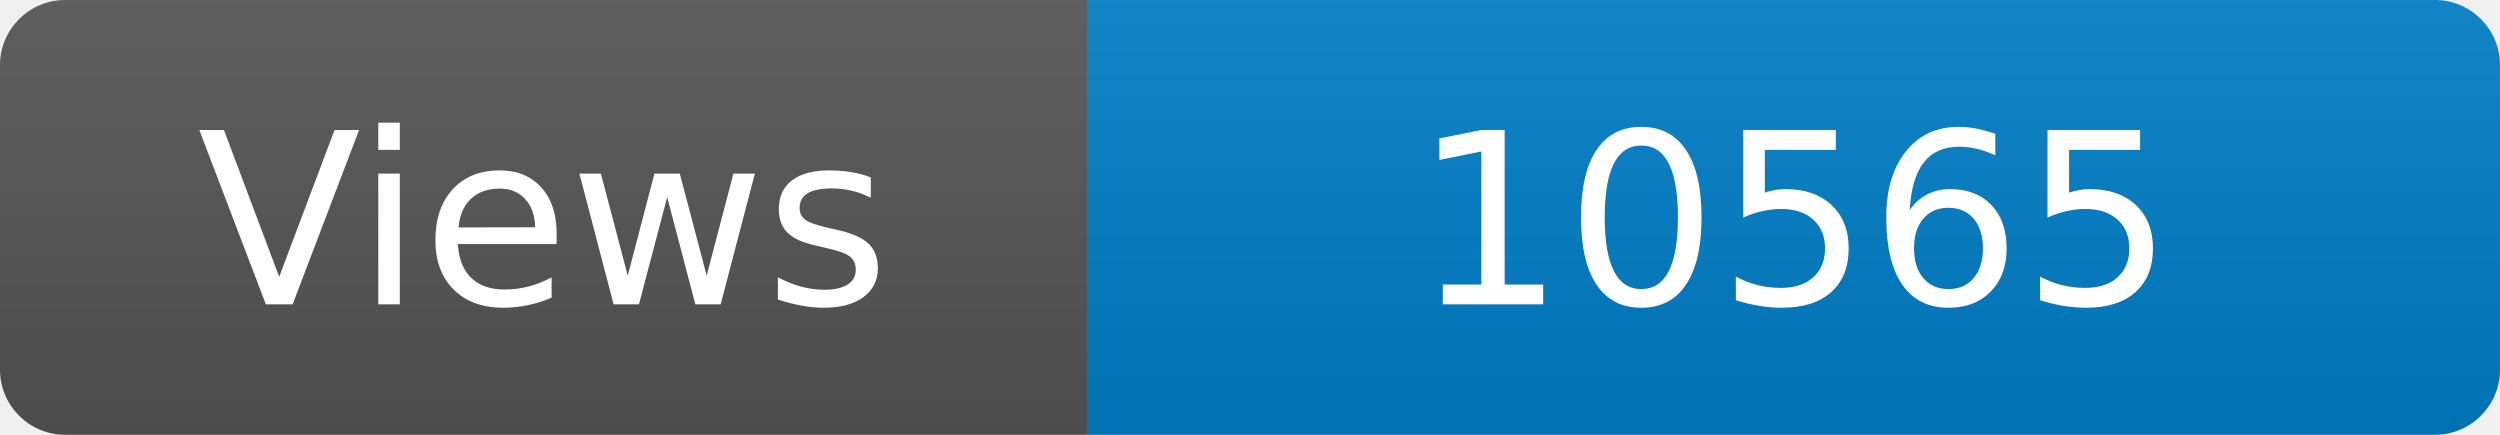
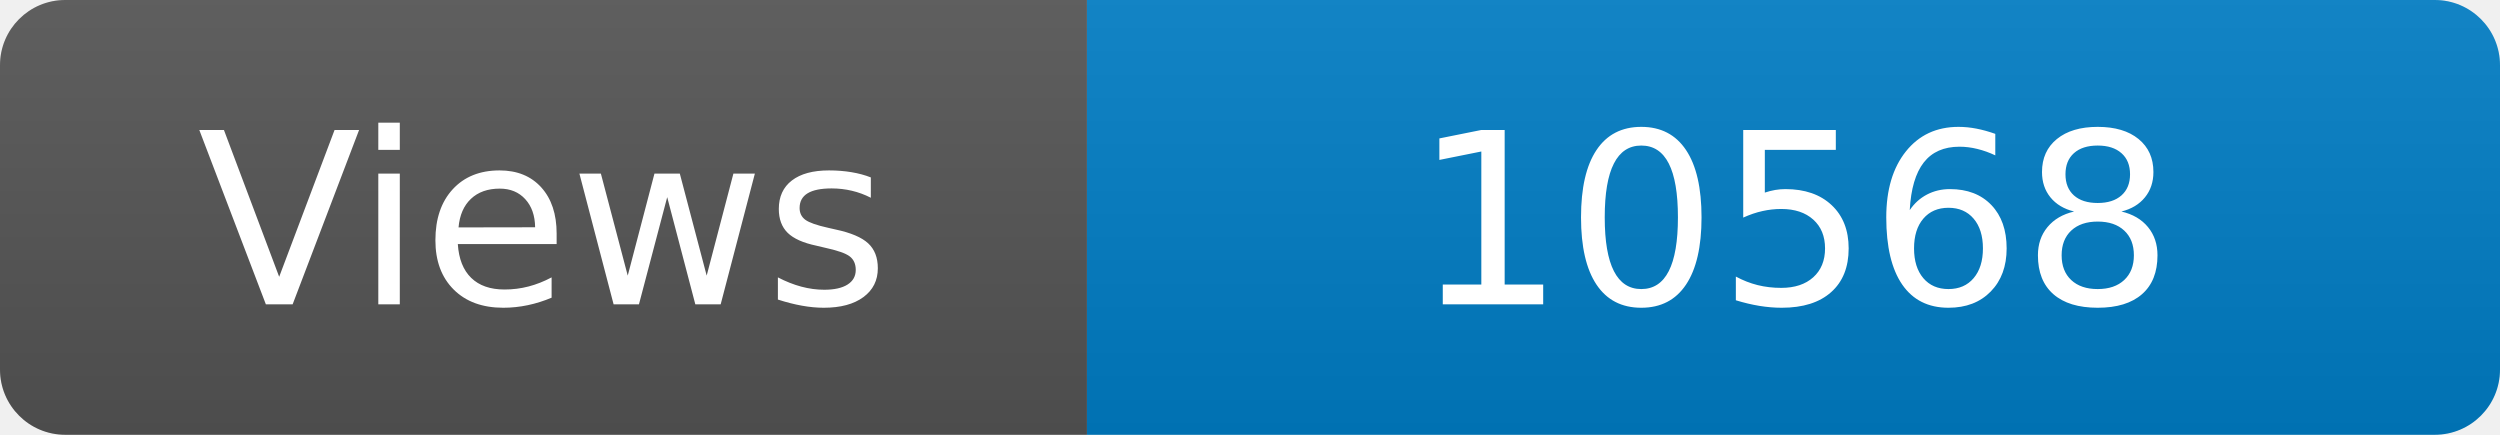
<svg xmlns="http://www.w3.org/2000/svg" width="115" height="20" role="img" aria-label="Maintained?: yes">
  <linearGradient id="s" x2="0" y2="100%">
    <stop offset="0" stop-color="#bbb" stop-opacity=".1" />
    <stop offset="1" stop-opacity=".1" />
  </linearGradient>
  <clipPath id="r">
    <rect width="115" height="20" rx="3" fill="#fff" />
  </clipPath>
  <g clip-path="url(#r)">
    <rect width="50" height="20" fill="#555" />
    <rect x="50" width="160" height="20" fill="#007ec6" />
    <rect width="115" height="20" fill="url(#s)" />
  </g>
  <g fill="#fff" text-anchor="middle" font-family="Verdana,Geneva,DejaVu Sans,sans-serif" font-size="110">
    <text x="250" y="140" transform="scale(.1)" fill="#fff">Views</text>
-     <text x="825" y="140" transform="scale(.1)" fill="#fff">10565</text>
+     <text x="825" y="140" transform="scale(.1)" fill="#fff">10568</text>
  </g>
</svg>
